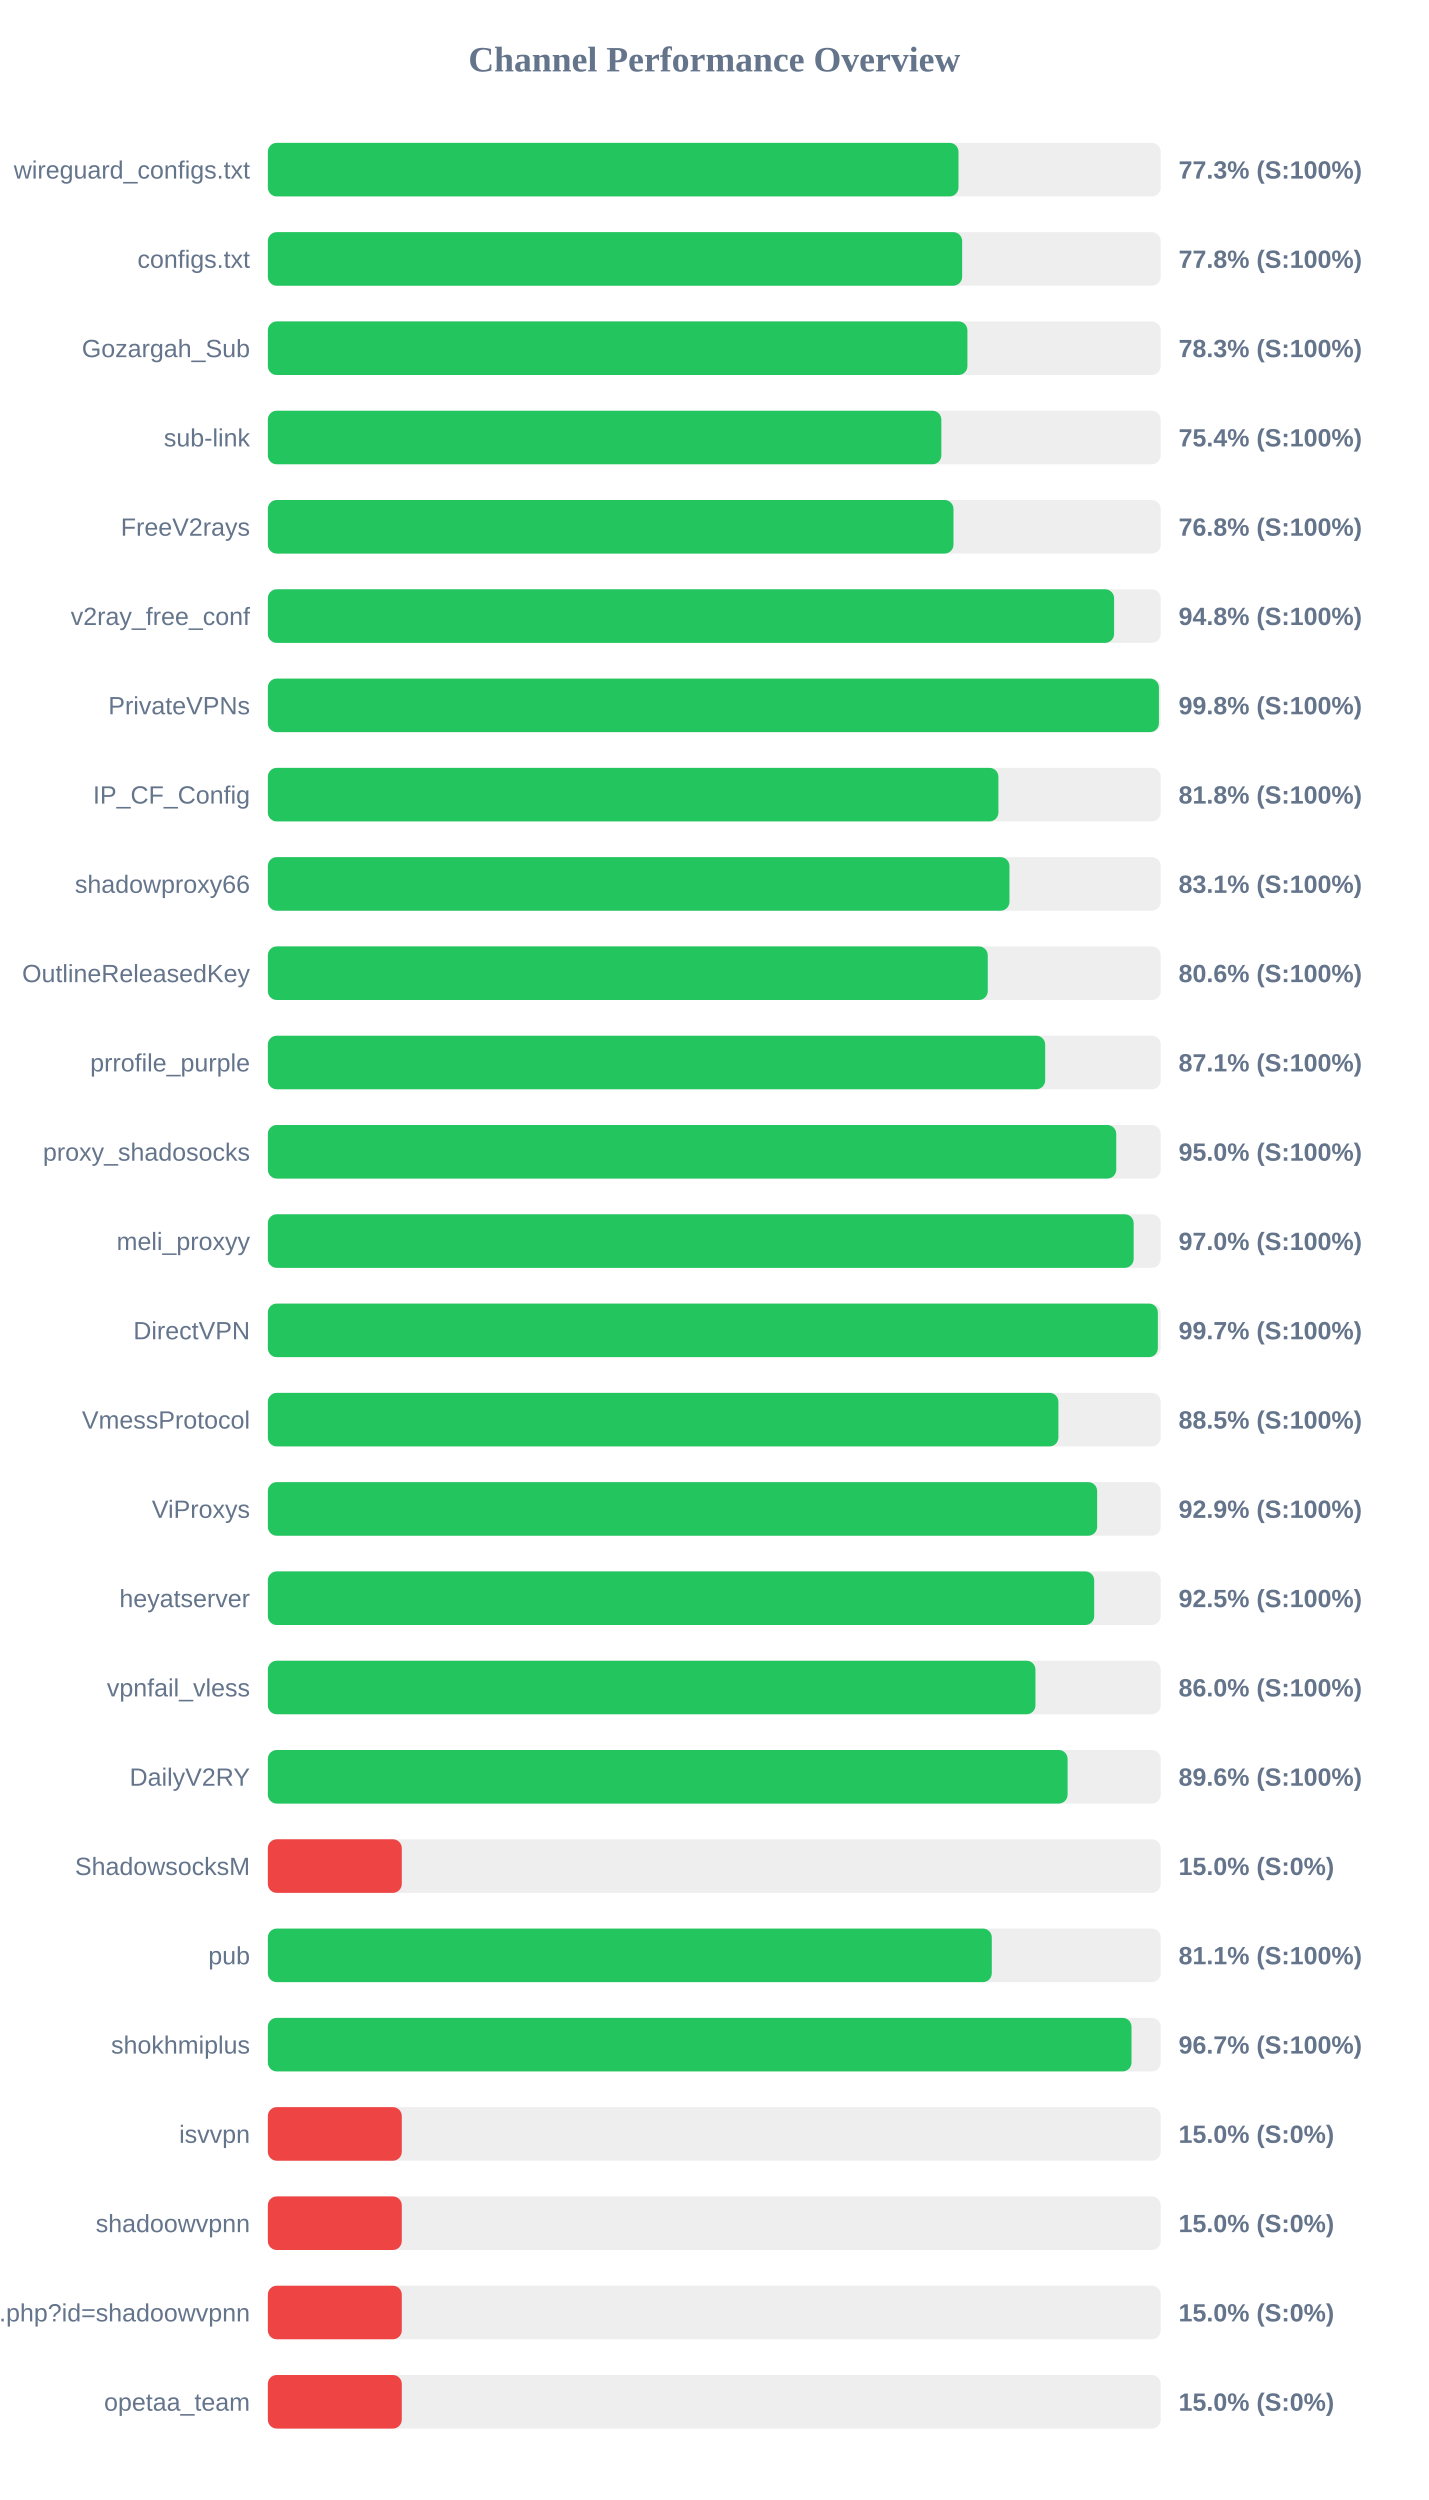
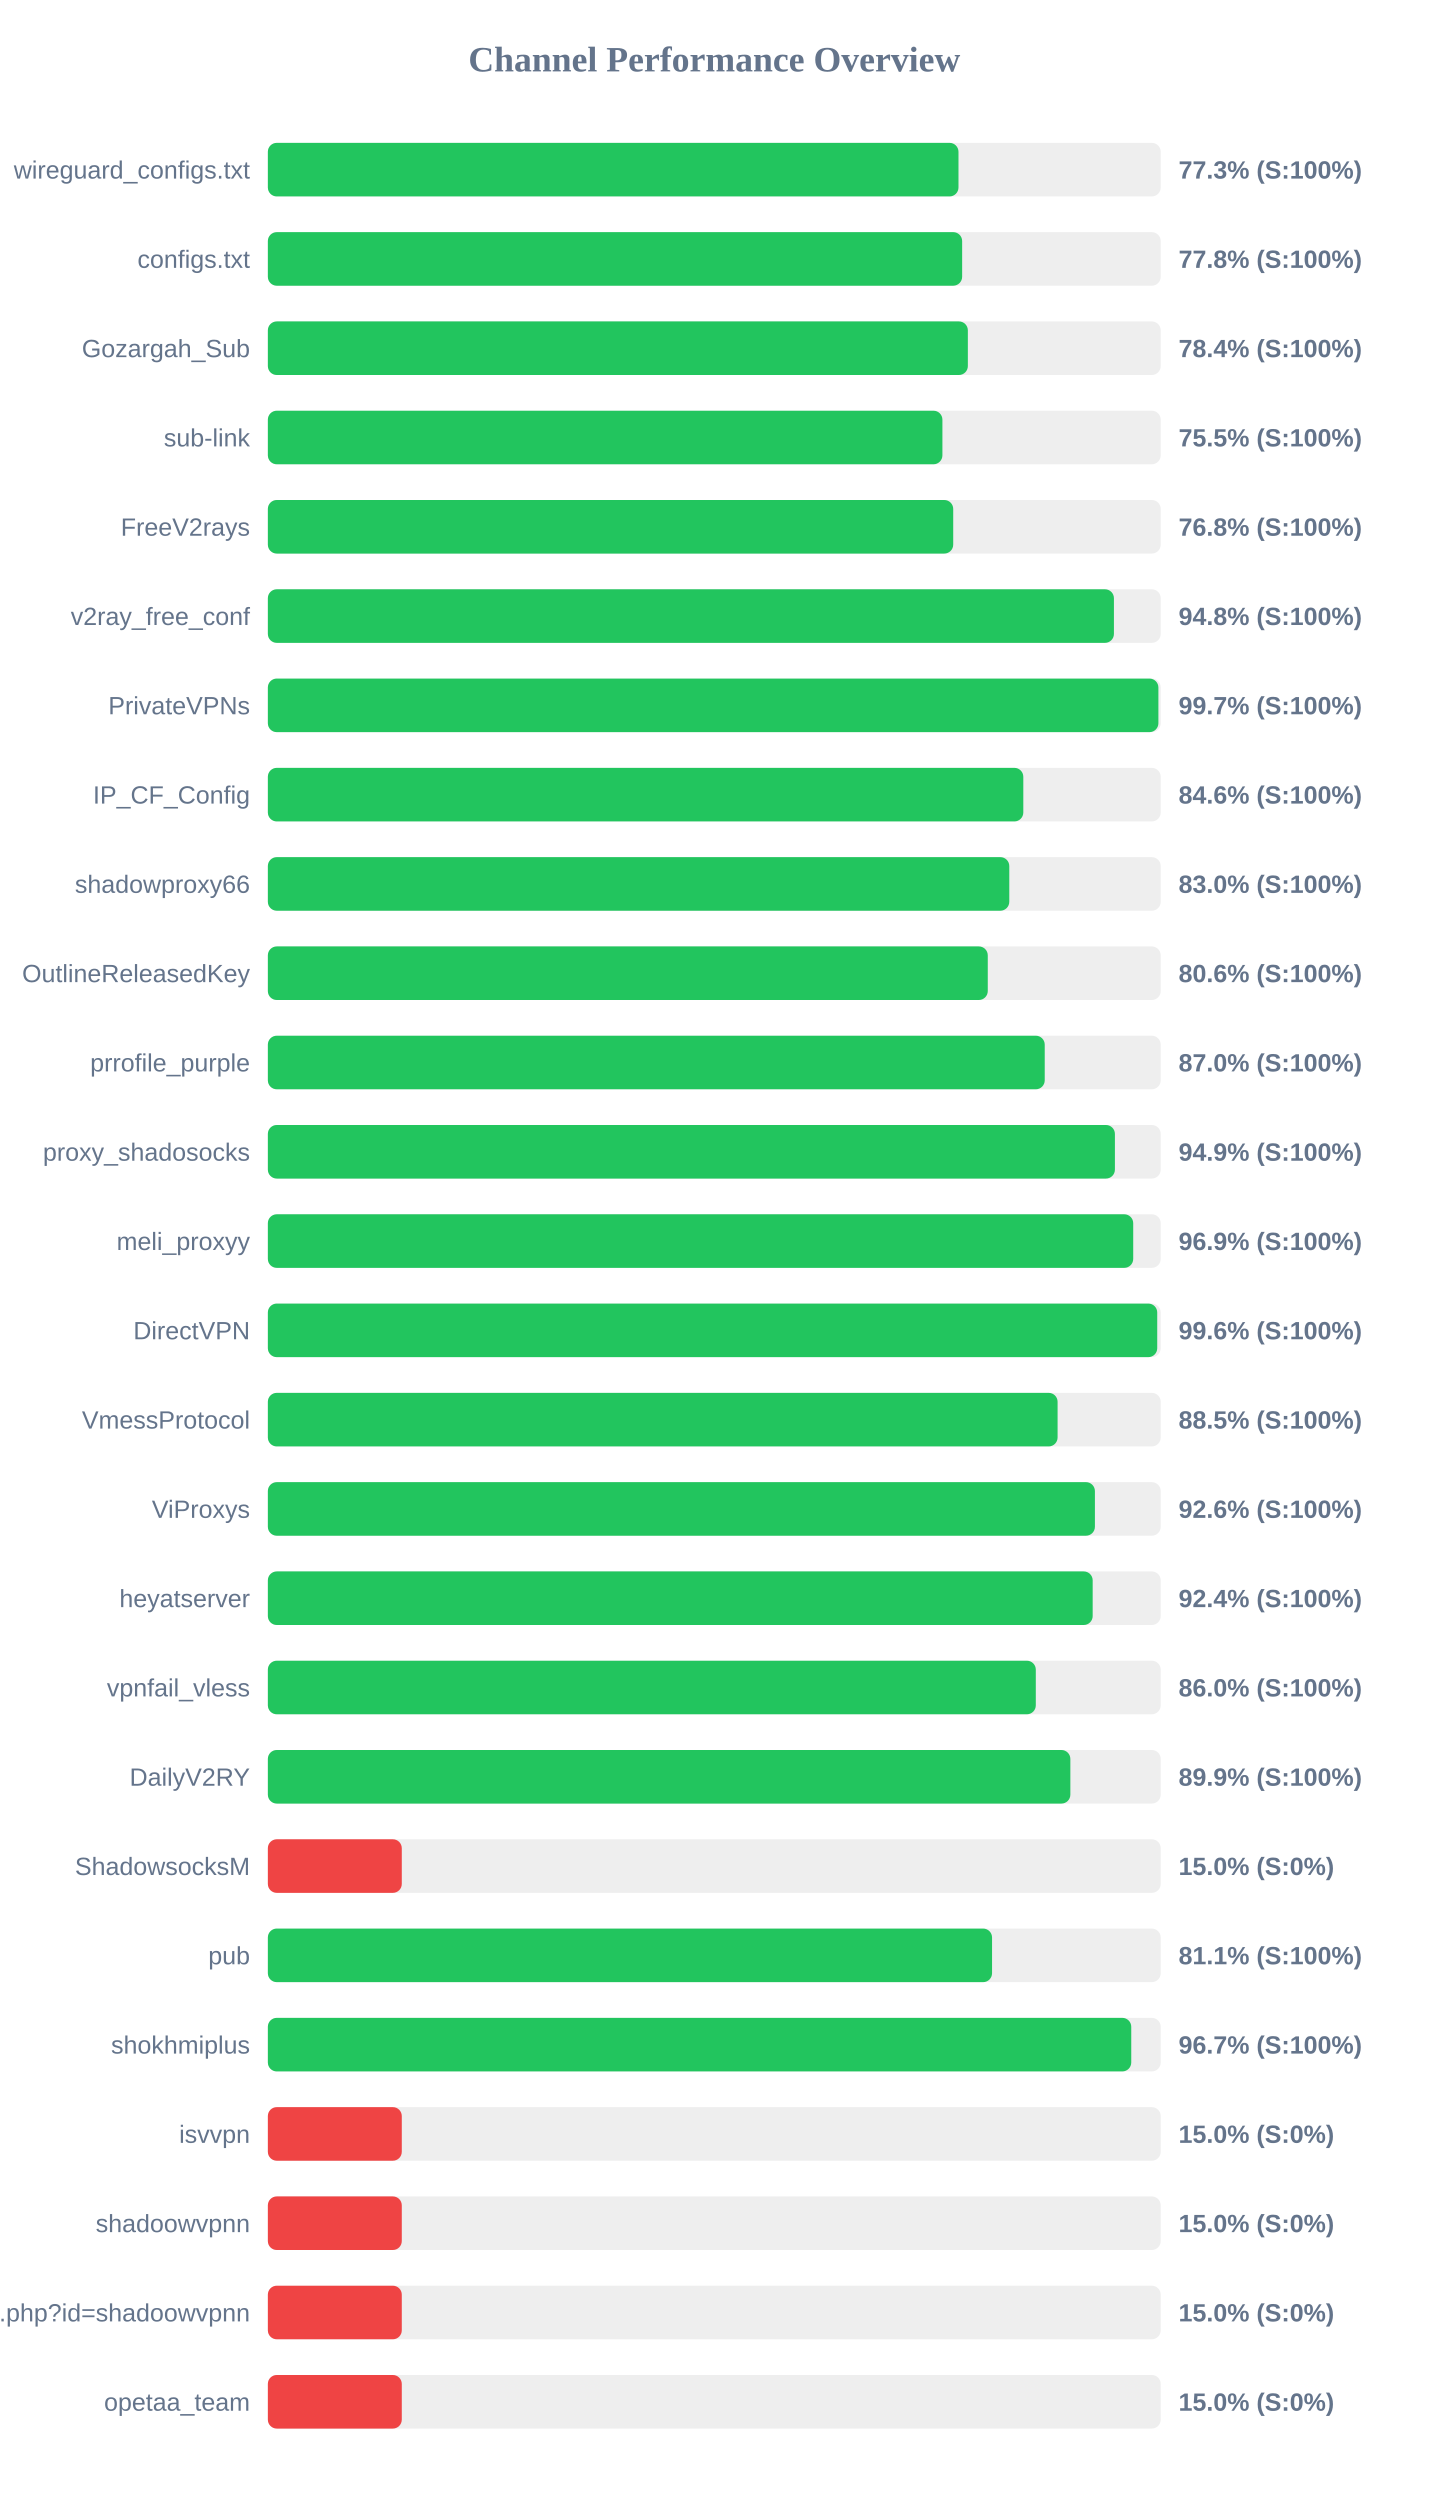
<svg xmlns="http://www.w3.org/2000/svg" width="800" height="1400" version="1.1">
  <style>
        .row { font: 14px Arial; fill: #64748b; }
        .score { font: bold 14px Arial; fill: #64748b; }
    </style>
  <text x="400" y="40" text-anchor="middle" font-size="20px" font-weight="bold" fill="#64748b">Channel Performance Overview</text>
  <rect x="150" y="80" width="500" height="30" fill="#eee" rx="5" />
  <rect x="150" y="80" width="386.75" height="30" fill="#22c55e" rx="5" />
  <text x="140" y="100" text-anchor="end" class="row">wireguard_configs.txt</text>
  <text x="660" y="100" text-anchor="start" class="score">77.3% (S:100%)</text>
  <rect x="150" y="130" width="500" height="30" fill="#eee" rx="5" />
  <rect x="150" y="130" width="388.8" height="30" fill="#22c55e" rx="5" />
  <text x="140" y="150" text-anchor="end" class="row">configs.txt</text>
  <text x="660" y="150" text-anchor="start" class="score">77.8% (S:100%)</text>
  <rect x="150" y="180" width="500" height="30" fill="#eee" rx="5" />
-   <rect x="150" y="180" width="391.75" height="30" fill="#22c55e" rx="5" />
+   <rect x="150" y="180" width="392.0" height="30" fill="#22c55e" rx="5" />
  <text x="140" y="200" text-anchor="end" class="row">Gozargah_Sub</text>
-   <text x="660" y="200" text-anchor="start" class="score">78.3% (S:100%)</text>
+   <text x="660" y="200" text-anchor="start" class="score">78.4% (S:100%)</text>
  <rect x="150" y="230" width="500" height="30" fill="#eee" rx="5" />
-   <rect x="150" y="230" width="377.15" height="30" fill="#22c55e" rx="5" />
+   <rect x="150" y="230" width="377.75" height="30" fill="#22c55e" rx="5" />
  <text x="140" y="250" text-anchor="end" class="row">sub-link</text>
-   <text x="660" y="250" text-anchor="start" class="score">75.4% (S:100%)</text>
+   <text x="660" y="250" text-anchor="start" class="score">75.5% (S:100%)</text>
  <rect x="150" y="280" width="500" height="30" fill="#eee" rx="5" />
-   <rect x="150" y="280" width="383.95" height="30" fill="#22c55e" rx="5" />
+   <rect x="150" y="280" width="383.8" height="30" fill="#22c55e" rx="5" />
  <text x="140" y="300" text-anchor="end" class="row">FreeV2rays</text>
  <text x="660" y="300" text-anchor="start" class="score">76.8% (S:100%)</text>
  <rect x="150" y="330" width="500" height="30" fill="#eee" rx="5" />
-   <rect x="150" y="330" width="473.9" height="30" fill="#22c55e" rx="5" />
+   <rect x="150" y="330" width="473.8" height="30" fill="#22c55e" rx="5" />
  <text x="140" y="350" text-anchor="end" class="row">v2ray_free_conf</text>
  <text x="660" y="350" text-anchor="start" class="score">94.8% (S:100%)</text>
  <rect x="150" y="380" width="500" height="30" fill="#eee" rx="5" />
-   <rect x="150" y="380" width="499.0" height="30" fill="#22c55e" rx="5" />
+   <rect x="150" y="380" width="498.7" height="30" fill="#22c55e" rx="5" />
  <text x="140" y="400" text-anchor="end" class="row">PrivateVPNs</text>
-   <text x="660" y="400" text-anchor="start" class="score">99.8% (S:100%)</text>
+   <text x="660" y="400" text-anchor="start" class="score">99.7% (S:100%)</text>
  <rect x="150" y="430" width="500" height="30" fill="#eee" rx="5" />
-   <rect x="150" y="430" width="409.1" height="30" fill="#22c55e" rx="5" />
+   <rect x="150" y="430" width="423.05" height="30" fill="#22c55e" rx="5" />
  <text x="140" y="450" text-anchor="end" class="row">IP_CF_Config</text>
-   <text x="660" y="450" text-anchor="start" class="score">81.8% (S:100%)</text>
+   <text x="660" y="450" text-anchor="start" class="score">84.6% (S:100%)</text>
  <rect x="150" y="480" width="500" height="30" fill="#eee" rx="5" />
-   <rect x="150" y="480" width="415.3" height="30" fill="#22c55e" rx="5" />
+   <rect x="150" y="480" width="415.2" height="30" fill="#22c55e" rx="5" />
  <text x="140" y="500" text-anchor="end" class="row">shadowproxy66</text>
-   <text x="660" y="500" text-anchor="start" class="score">83.1% (S:100%)</text>
+   <text x="660" y="500" text-anchor="start" class="score">83.0% (S:100%)</text>
  <rect x="150" y="530" width="500" height="30" fill="#eee" rx="5" />
  <rect x="150" y="530" width="403.15" height="30" fill="#22c55e" rx="5" />
  <text x="140" y="550" text-anchor="end" class="row">OutlineReleasedKey</text>
  <text x="660" y="550" text-anchor="start" class="score">80.6% (S:100%)</text>
  <rect x="150" y="580" width="500" height="30" fill="#eee" rx="5" />
-   <rect x="150" y="580" width="435.3" height="30" fill="#22c55e" rx="5" />
+   <rect x="150" y="580" width="435.05" height="30" fill="#22c55e" rx="5" />
  <text x="140" y="600" text-anchor="end" class="row">prrofile_purple</text>
-   <text x="660" y="600" text-anchor="start" class="score">87.1% (S:100%)</text>
+   <text x="660" y="600" text-anchor="start" class="score">87.0% (S:100%)</text>
  <rect x="150" y="630" width="500" height="30" fill="#eee" rx="5" />
-   <rect x="150" y="630" width="475.1" height="30" fill="#22c55e" rx="5" />
+   <rect x="150" y="630" width="474.35" height="30" fill="#22c55e" rx="5" />
  <text x="140" y="650" text-anchor="end" class="row">proxy_shadosocks</text>
-   <text x="660" y="650" text-anchor="start" class="score">95.0% (S:100%)</text>
+   <text x="660" y="650" text-anchor="start" class="score">94.9% (S:100%)</text>
  <rect x="150" y="680" width="500" height="30" fill="#eee" rx="5" />
-   <rect x="150" y="680" width="484.85" height="30" fill="#22c55e" rx="5" />
+   <rect x="150" y="680" width="484.6" height="30" fill="#22c55e" rx="5" />
  <text x="140" y="700" text-anchor="end" class="row">meli_proxyy</text>
-   <text x="660" y="700" text-anchor="start" class="score">97.0% (S:100%)</text>
+   <text x="660" y="700" text-anchor="start" class="score">96.9% (S:100%)</text>
  <rect x="150" y="730" width="500" height="30" fill="#eee" rx="5" />
-   <rect x="150" y="730" width="498.4" height="30" fill="#22c55e" rx="5" />
+   <rect x="150" y="730" width="498.05" height="30" fill="#22c55e" rx="5" />
  <text x="140" y="750" text-anchor="end" class="row">DirectVPN</text>
-   <text x="660" y="750" text-anchor="start" class="score">99.7% (S:100%)</text>
+   <text x="660" y="750" text-anchor="start" class="score">99.6% (S:100%)</text>
  <rect x="150" y="780" width="500" height="30" fill="#eee" rx="5" />
-   <rect x="150" y="780" width="442.7" height="30" fill="#22c55e" rx="5" />
+   <rect x="150" y="780" width="442.25" height="30" fill="#22c55e" rx="5" />
  <text x="140" y="800" text-anchor="end" class="row">VmessProtocol</text>
  <text x="660" y="800" text-anchor="start" class="score">88.5% (S:100%)</text>
  <rect x="150" y="830" width="500" height="30" fill="#eee" rx="5" />
-   <rect x="150" y="830" width="464.4" height="30" fill="#22c55e" rx="5" />
+   <rect x="150" y="830" width="463.15" height="30" fill="#22c55e" rx="5" />
  <text x="140" y="850" text-anchor="end" class="row">ViProxys</text>
-   <text x="660" y="850" text-anchor="start" class="score">92.9% (S:100%)</text>
+   <text x="660" y="850" text-anchor="start" class="score">92.6% (S:100%)</text>
  <rect x="150" y="880" width="500" height="30" fill="#eee" rx="5" />
-   <rect x="150" y="880" width="462.75" height="30" fill="#22c55e" rx="5" />
+   <rect x="150" y="880" width="461.9" height="30" fill="#22c55e" rx="5" />
  <text x="140" y="900" text-anchor="end" class="row">heyatserver</text>
-   <text x="660" y="900" text-anchor="start" class="score">92.5% (S:100%)</text>
+   <text x="660" y="900" text-anchor="start" class="score">92.4% (S:100%)</text>
  <rect x="150" y="930" width="500" height="30" fill="#eee" rx="5" />
-   <rect x="150" y="930" width="429.85" height="30" fill="#22c55e" rx="5" />
+   <rect x="150" y="930" width="430.05" height="30" fill="#22c55e" rx="5" />
  <text x="140" y="950" text-anchor="end" class="row">vpnfail_vless</text>
  <text x="660" y="950" text-anchor="start" class="score">86.0% (S:100%)</text>
  <rect x="150" y="980" width="500" height="30" fill="#eee" rx="5" />
-   <rect x="150" y="980" width="447.85" height="30" fill="#22c55e" rx="5" />
+   <rect x="150" y="980" width="449.4" height="30" fill="#22c55e" rx="5" />
  <text x="140" y="1000" text-anchor="end" class="row">DailyV2RY</text>
-   <text x="660" y="1000" text-anchor="start" class="score">89.6% (S:100%)</text>
+   <text x="660" y="1000" text-anchor="start" class="score">89.9% (S:100%)</text>
  <rect x="150" y="1030" width="500" height="30" fill="#eee" rx="5" />
  <rect x="150" y="1030" width="75.0" height="30" fill="#ef4444" rx="5" />
  <text x="140" y="1050" text-anchor="end" class="row">ShadowsocksM</text>
  <text x="660" y="1050" text-anchor="start" class="score">15.0% (S:0%)</text>
  <rect x="150" y="1080" width="500" height="30" fill="#eee" rx="5" />
-   <rect x="150" y="1080" width="405.4" height="30" fill="#22c55e" rx="5" />
+   <rect x="150" y="1080" width="405.55" height="30" fill="#22c55e" rx="5" />
  <text x="140" y="1100" text-anchor="end" class="row">pub</text>
  <text x="660" y="1100" text-anchor="start" class="score">81.1% (S:100%)</text>
  <rect x="150" y="1130" width="500" height="30" fill="#eee" rx="5" />
-   <rect x="150" y="1130" width="483.65" height="30" fill="#22c55e" rx="5" />
+   <rect x="150" y="1130" width="483.5" height="30" fill="#22c55e" rx="5" />
  <text x="140" y="1150" text-anchor="end" class="row">shokhmiplus</text>
  <text x="660" y="1150" text-anchor="start" class="score">96.7% (S:100%)</text>
  <rect x="150" y="1180" width="500" height="30" fill="#eee" rx="5" />
  <rect x="150" y="1180" width="75.0" height="30" fill="#ef4444" rx="5" />
  <text x="140" y="1200" text-anchor="end" class="row">isvvpn</text>
  <text x="660" y="1200" text-anchor="start" class="score">15.0% (S:0%)</text>
  <rect x="150" y="1230" width="500" height="30" fill="#eee" rx="5" />
  <rect x="150" y="1230" width="75.0" height="30" fill="#ef4444" rx="5" />
  <text x="140" y="1250" text-anchor="end" class="row">shadoowvpnn</text>
  <text x="660" y="1250" text-anchor="start" class="score">15.0% (S:0%)</text>
  <rect x="150" y="1280" width="500" height="30" fill="#eee" rx="5" />
  <rect x="150" y="1280" width="75.0" height="30" fill="#ef4444" rx="5" />
  <text x="140" y="1300" text-anchor="end" class="row">api.php?id=shadoowvpnn</text>
  <text x="660" y="1300" text-anchor="start" class="score">15.0% (S:0%)</text>
  <rect x="150" y="1330" width="500" height="30" fill="#eee" rx="5" />
  <rect x="150" y="1330" width="75.0" height="30" fill="#ef4444" rx="5" />
  <text x="140" y="1350" text-anchor="end" class="row">opetaa_team</text>
  <text x="660" y="1350" text-anchor="start" class="score">15.0% (S:0%)</text>
</svg>
